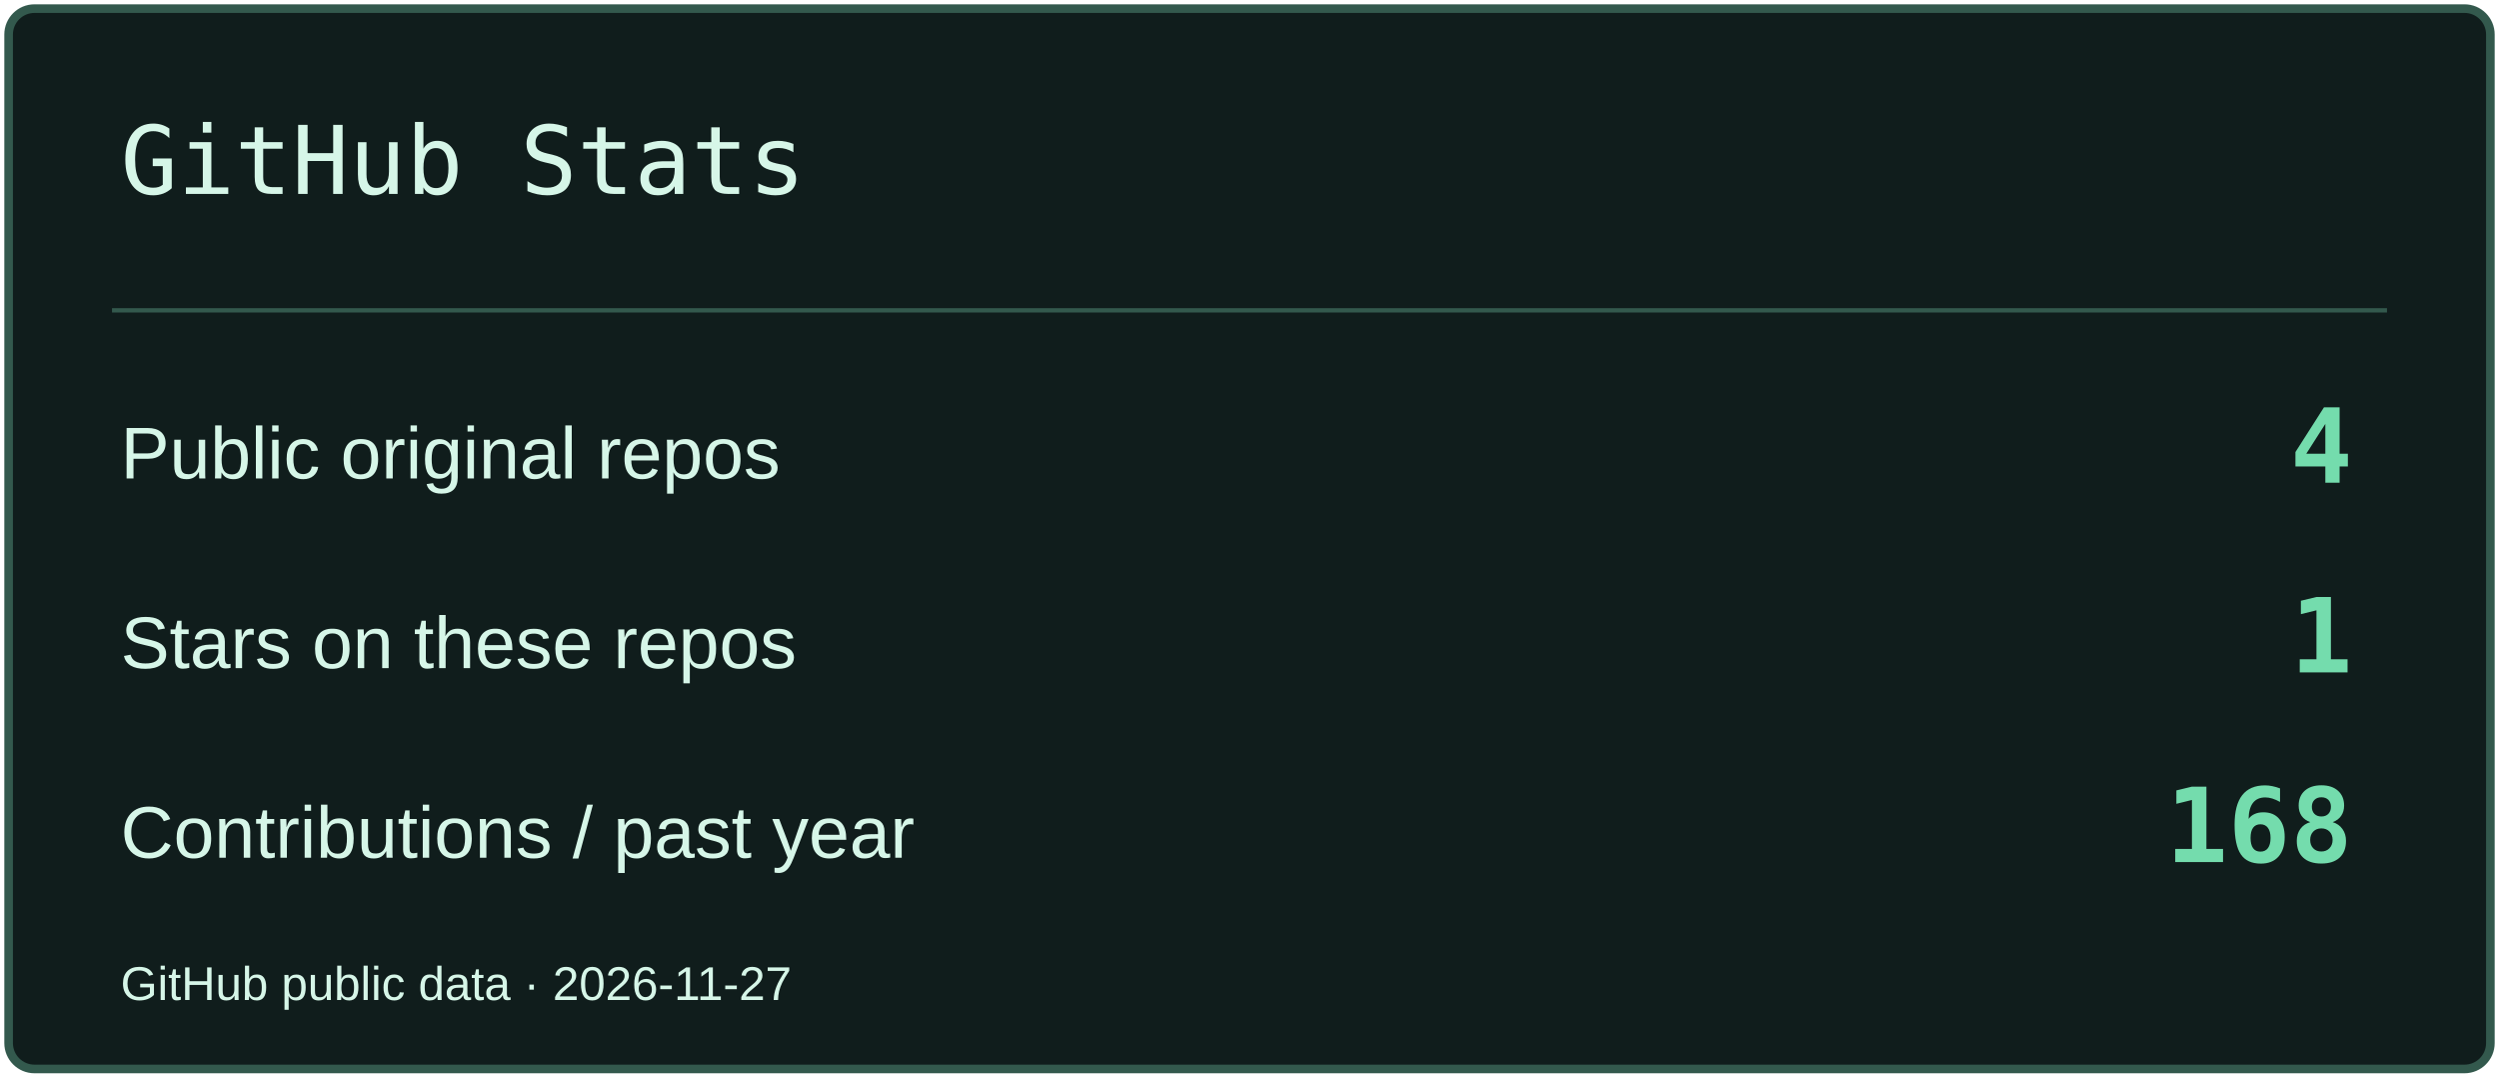
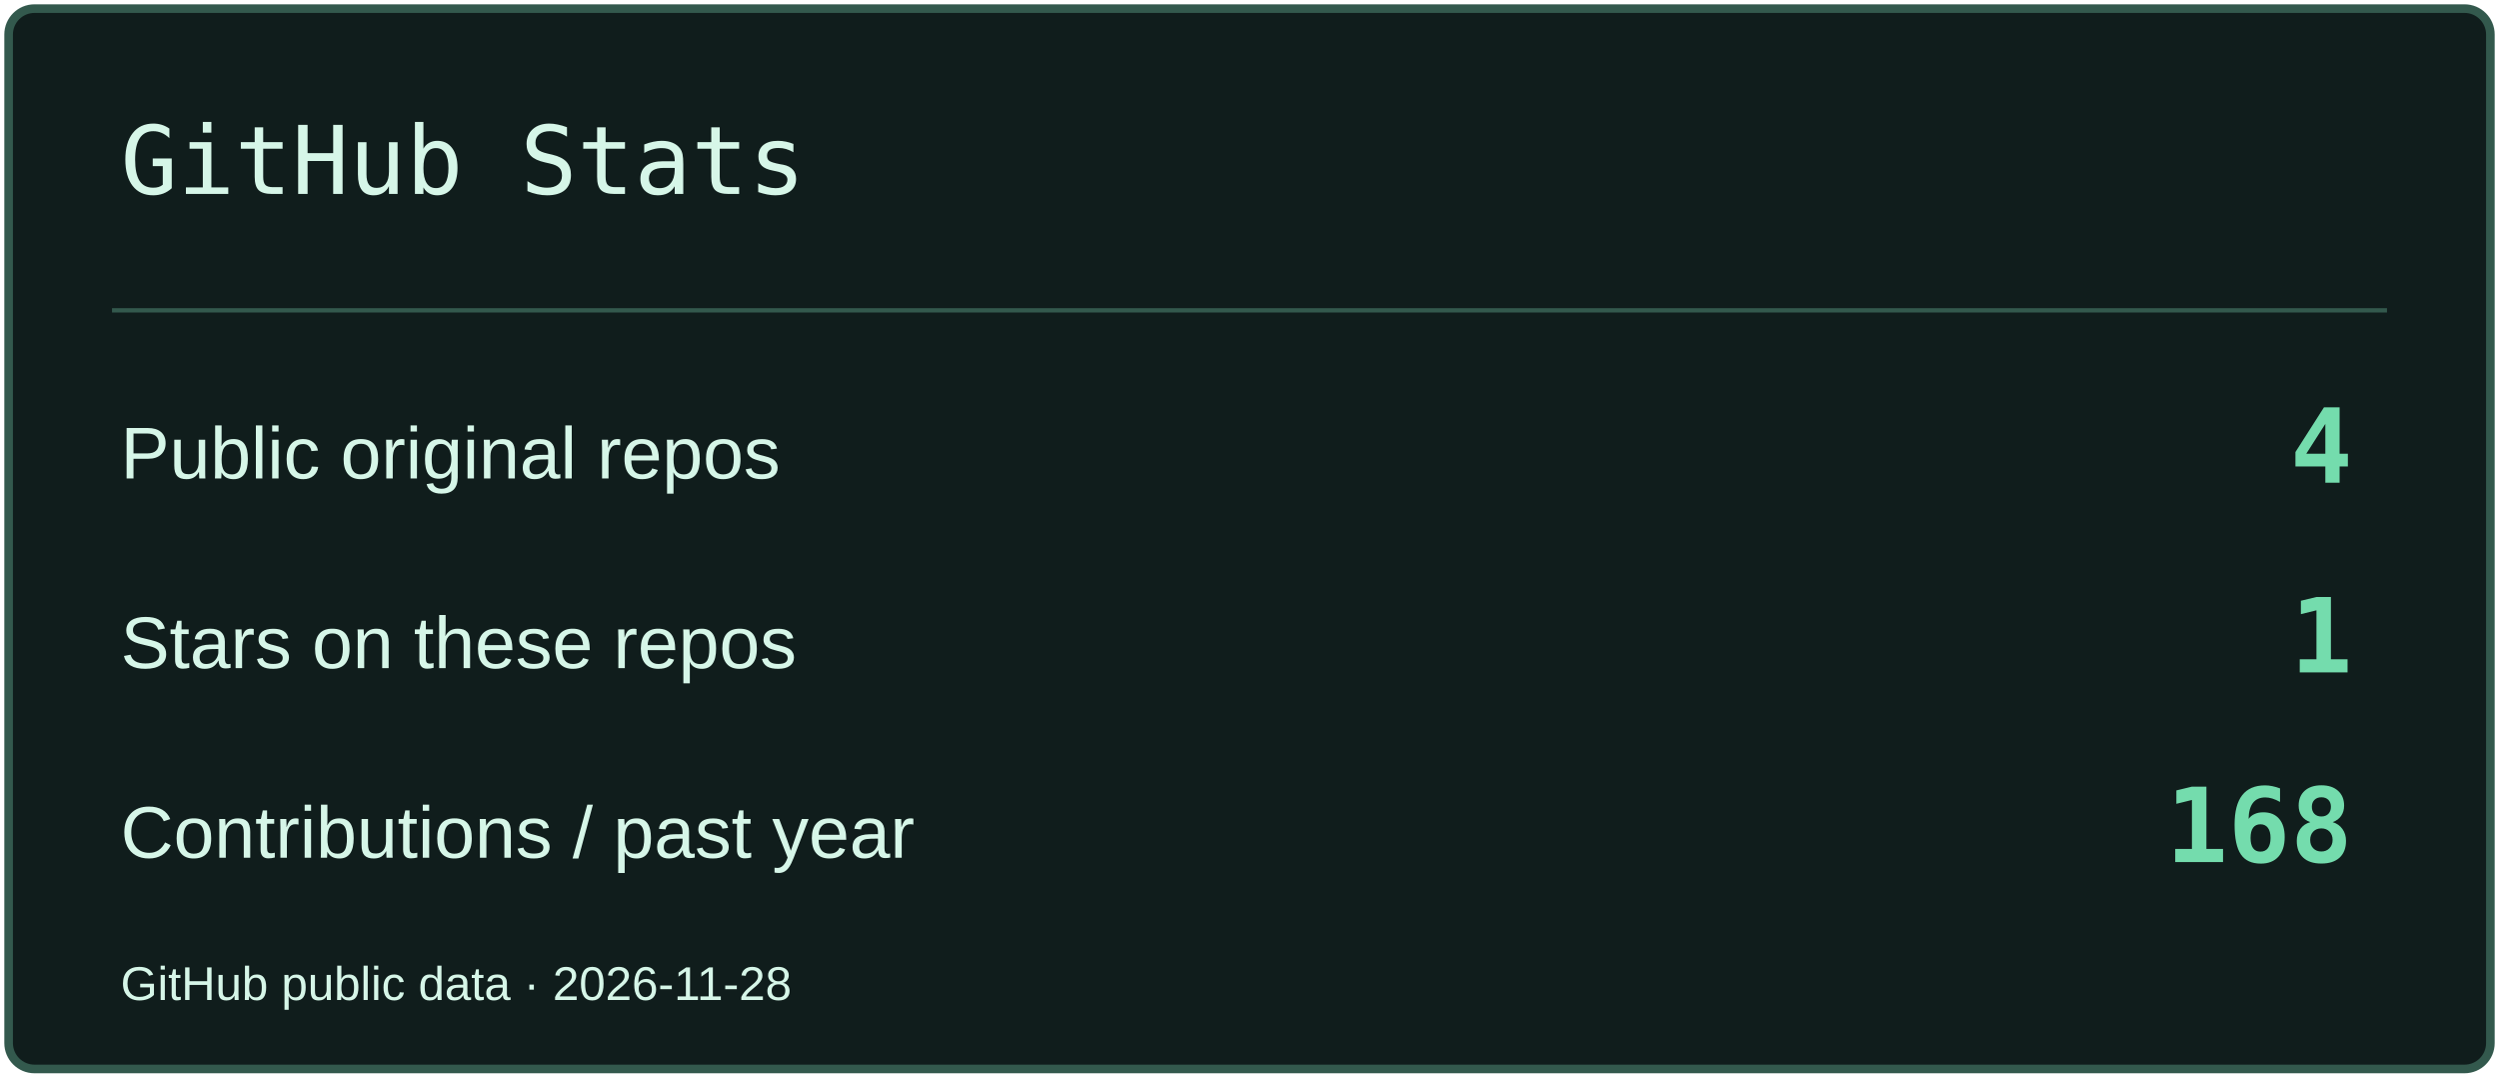
<svg xmlns="http://www.w3.org/2000/svg" width="580" height="250" viewBox="0 0 580 250" role="img" aria-label="GitHub Stats">
  <rect x="2" y="2" width="576" height="246" rx="6" fill="#101D1C" stroke="#33594D" stroke-width="2" />
  <path d="M26 72H554" stroke="#33594D" />
  <text x="28" y="45" font-size="22" fill="#D6F6E8" font-family="Consolas,monospace">GitHub Stats</text>
  <text x="28" y="111" font-size="17" fill="#D6F6E8" font-family="Arial,sans-serif">Public original repos</text>
  <text x="546" y="112" font-size="24" fill="#74DCAD" font-family="Consolas,monospace" text-anchor="end" font-weight="700">4</text>
  <text x="28" y="155" font-size="17" fill="#D6F6E8" font-family="Arial,sans-serif">Stars on these repos</text>
  <text x="546" y="156" font-size="24" fill="#74DCAD" font-family="Consolas,monospace" text-anchor="end" font-weight="700">1</text>
  <text x="28" y="199" font-size="17" fill="#D6F6E8" font-family="Arial,sans-serif">Contributions / past year</text>
  <text x="546" y="200" font-size="24" fill="#74DCAD" font-family="Consolas,monospace" text-anchor="end" font-weight="700">168</text>
-   <text x="28" y="232" font-size="11" fill="#D6F6E8" font-family="Arial,sans-serif">GitHub public data · 2026-11-27</text>
+   <text x="28" y="232" font-size="11" fill="#D6F6E8" font-family="Arial,sans-serif">GitHub public data · 2026-11-28</text>
</svg>
